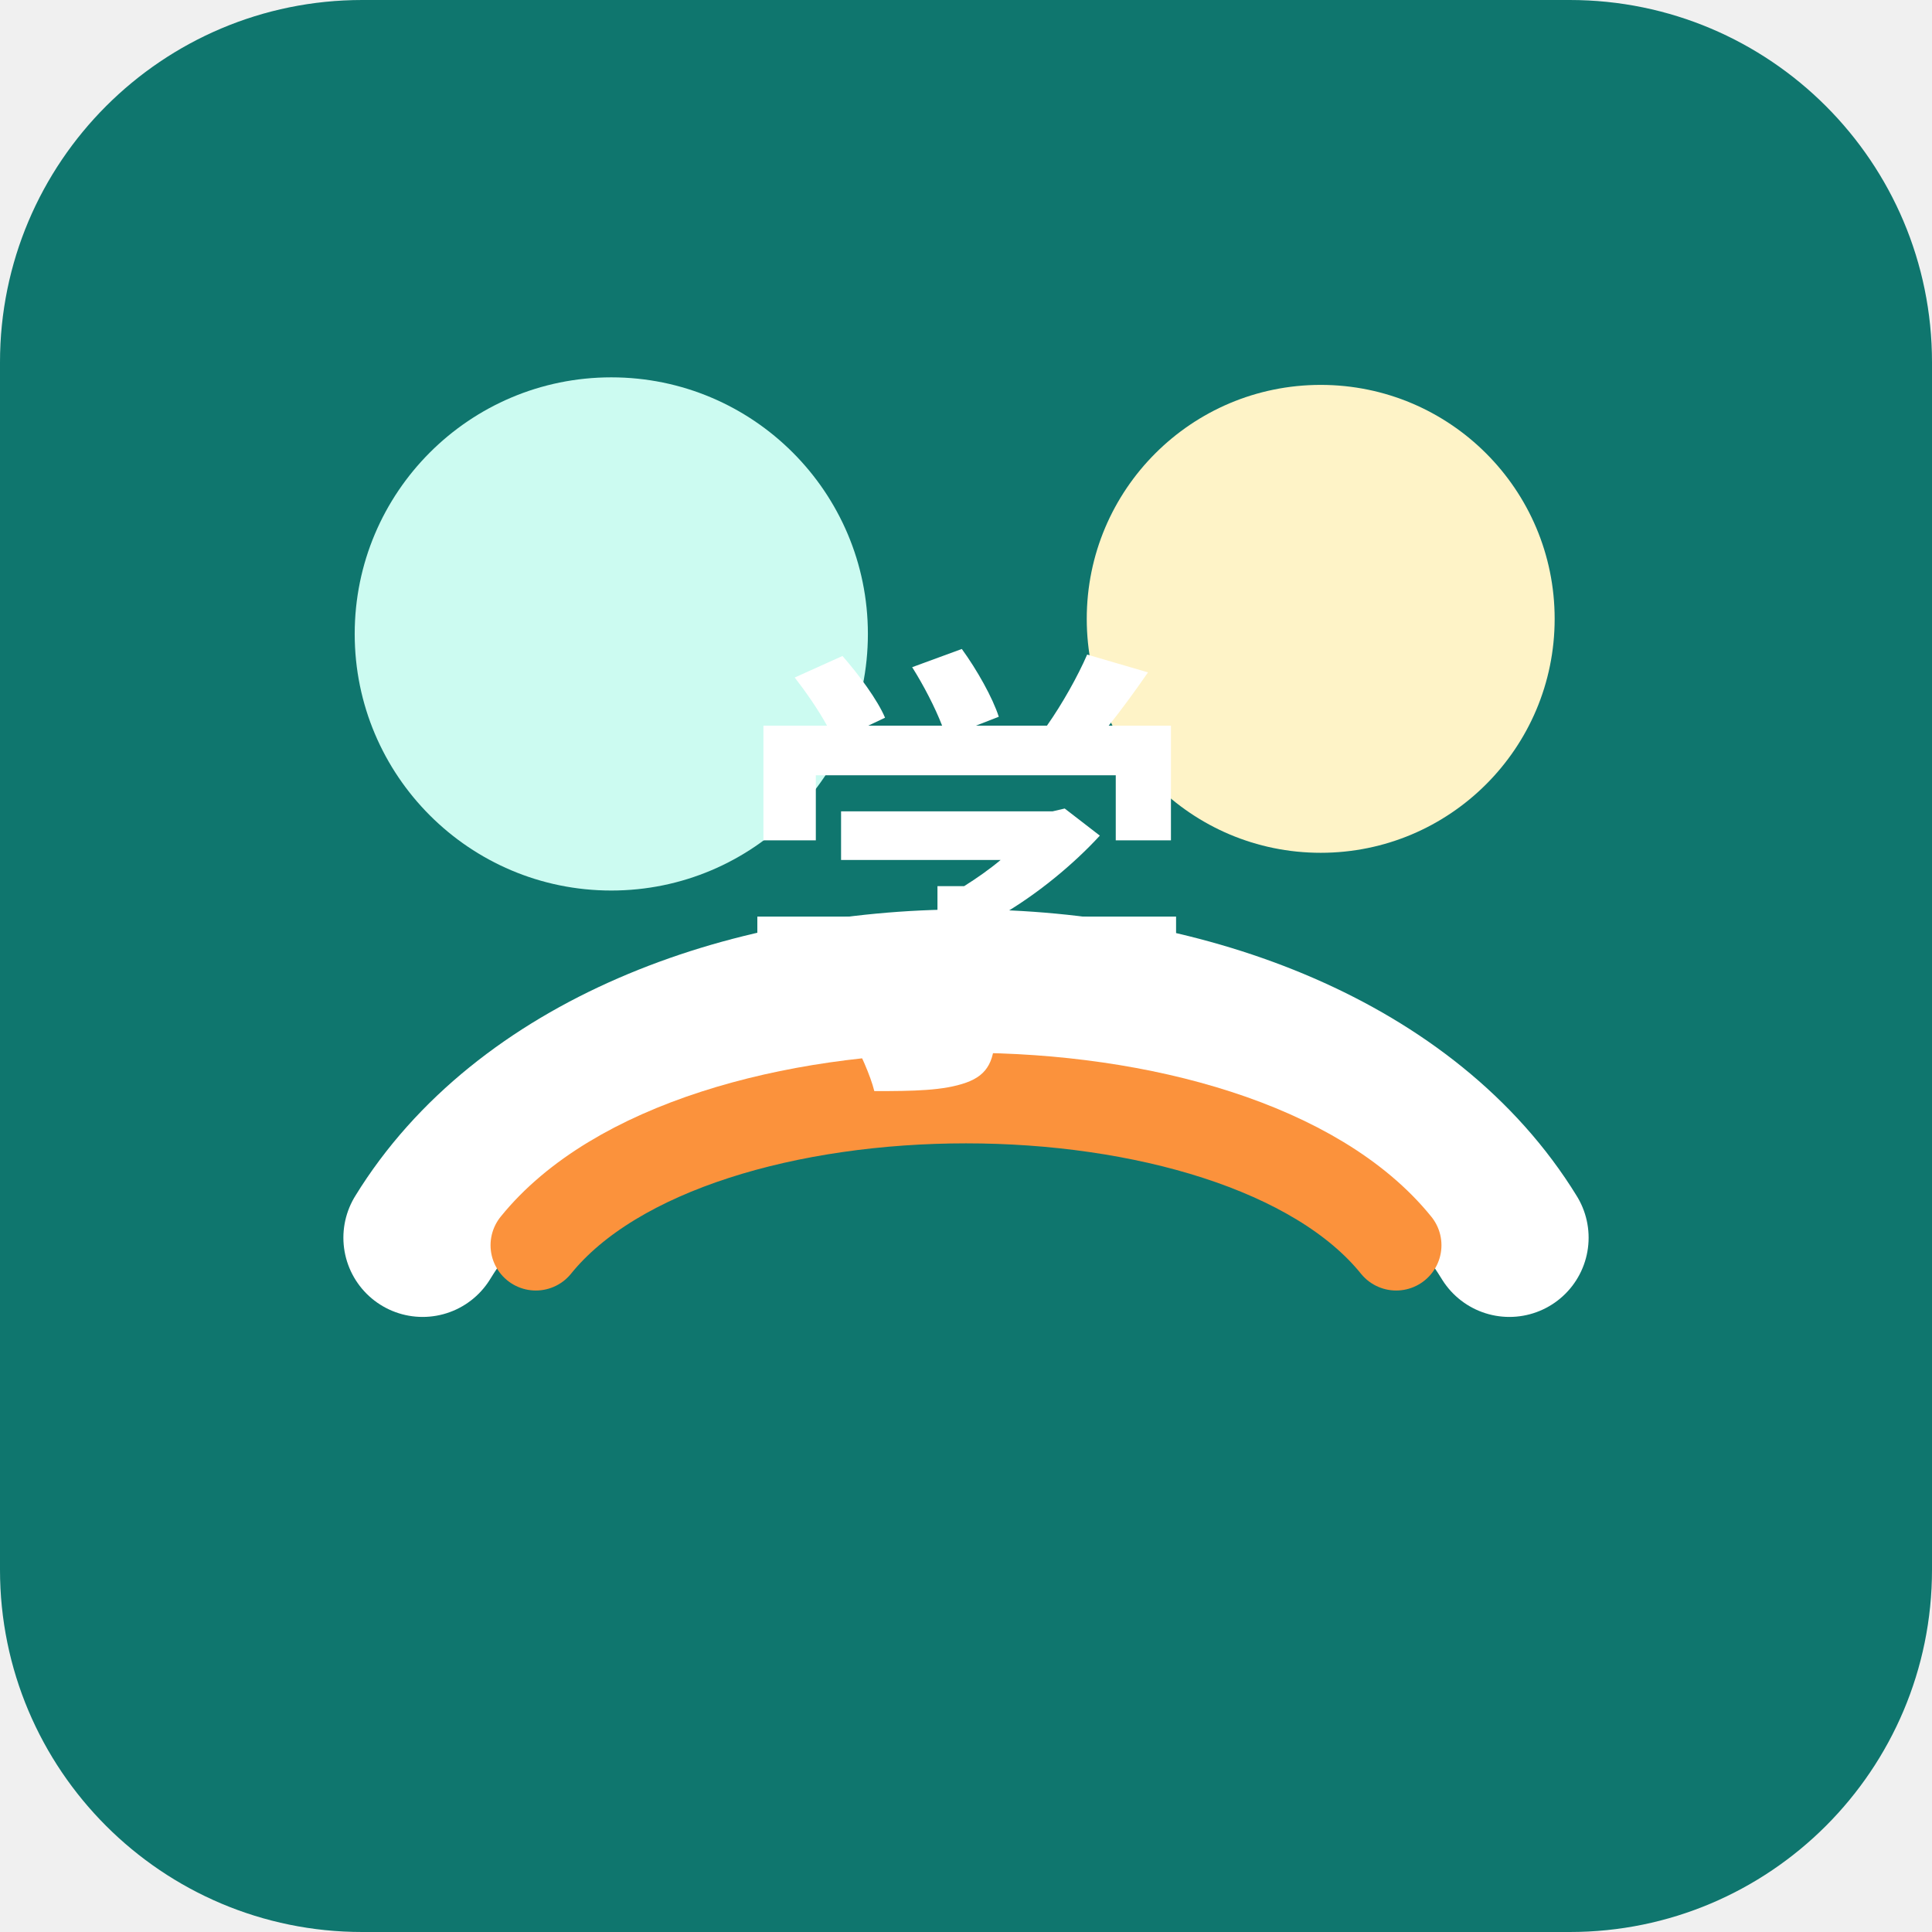
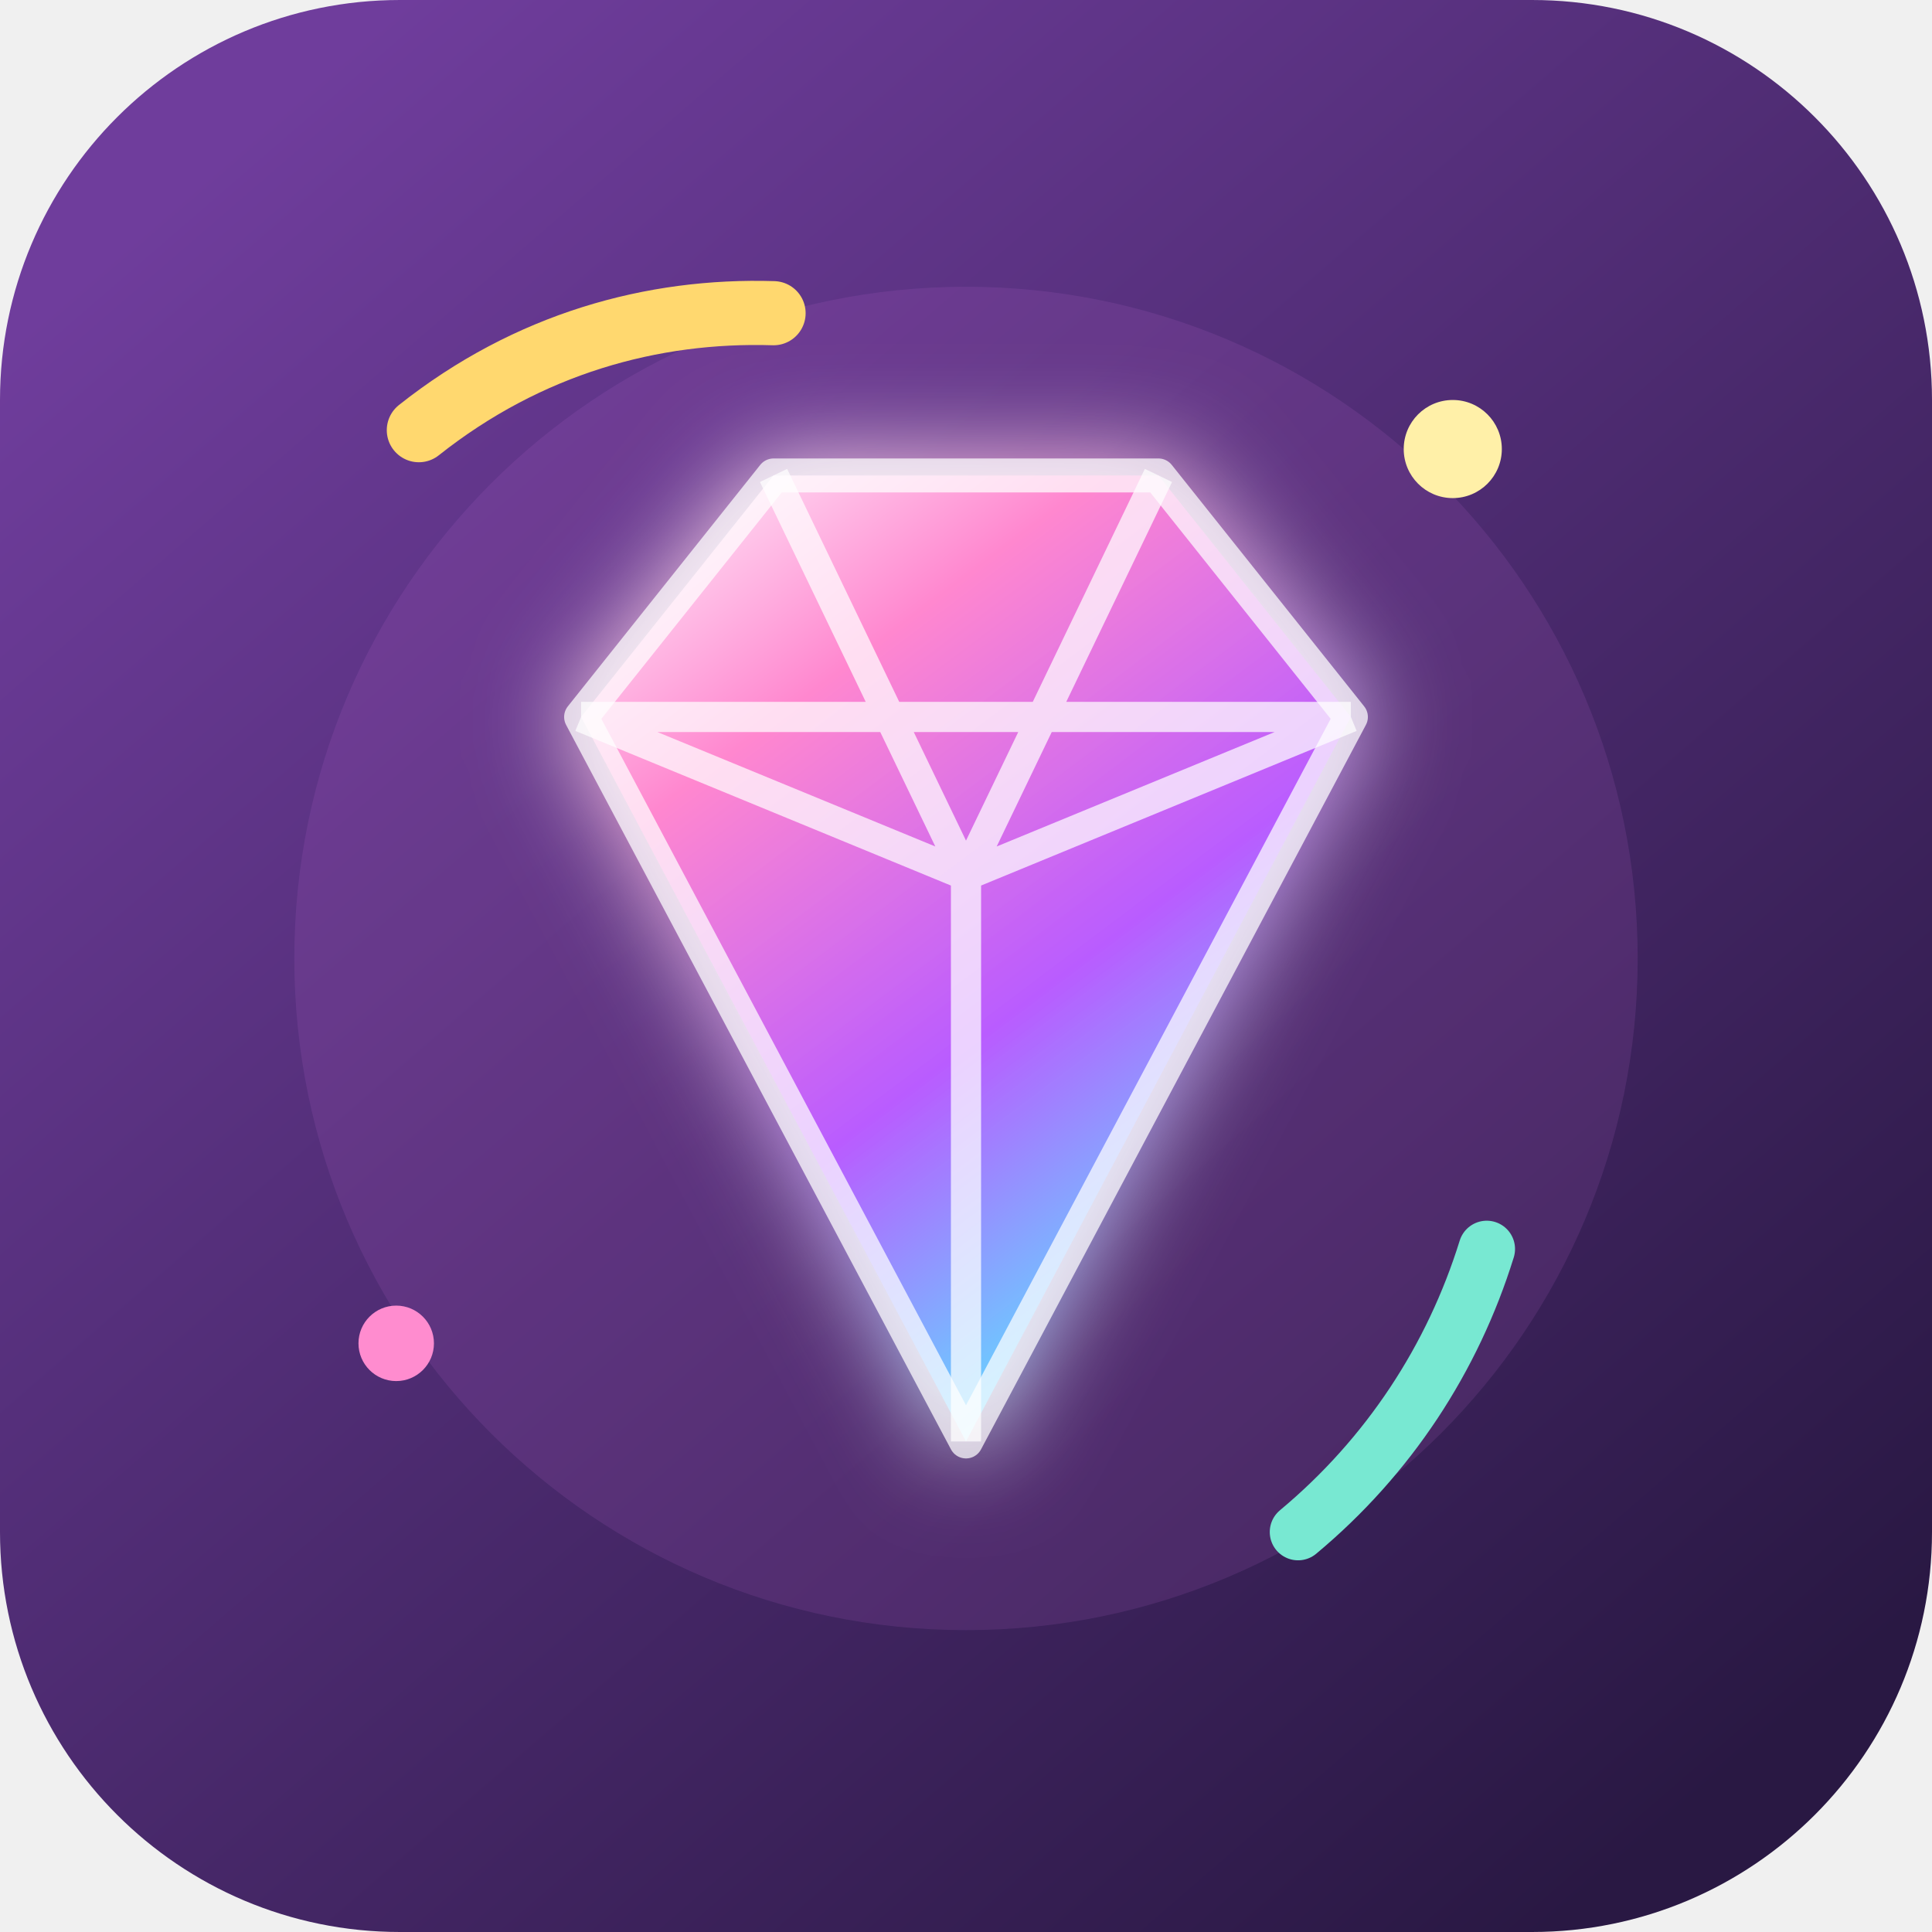
<svg xmlns="http://www.w3.org/2000/svg" viewBox="0 0 512 512">
-   <rect width="512" height="512" rx="96" fill="#0f766e" />
-   <circle cx="162" cy="168" r="68" fill="#ccfbf1" />
-   <circle cx="350" cy="164" r="62" fill="#fef3c7" />
-   <path d="M112 328c54-88 234-88 288 0" fill="none" stroke="#ffffff" stroke-width="42" stroke-linecap="round" />
-   <path d="M142 330c42-52 186-52 228 0" fill="none" stroke="#fb923c" stroke-width="24" stroke-linecap="round" />
-   <text x="256" y="278" text-anchor="middle" font-family="Arial, sans-serif" font-size="124" font-weight="800" fill="#ffffff">学</text>
+   <defs>
+     <linearGradient id="bg" x1="64" y1="36" x2="448" y2="480" gradientUnits="userSpaceOnUse">
+       <stop stop-color="#6f3d9c" />
+       <stop offset="1" stop-color="#291843" />
+     </linearGradient>
+     <linearGradient id="gem" x1="160" y1="124" x2="354" y2="382" gradientUnits="userSpaceOnUse">
+       <stop stop-color="#fff8ff" />
+       <stop offset=".25" stop-color="#ff87cf" />
+       <stop offset=".56" stop-color="#b95cff" />
+       <stop offset=".82" stop-color="#63d8ff" />
+       <stop offset="1" stop-color="#2474cc" />
+     </linearGradient>
+     <filter id="glow" x="-50%" y="-50%" width="200%" height="200%">
+       <feGaussianBlur stdDeviation="13" result="b" />
+       <feMerge>
+         <feMergeNode in="b" />
+         <feMergeNode in="SourceGraphic" />
+       </feMerge>
+     </filter>
+   </defs>
+   <rect width="512" height="512" rx="106" fill="url(#bg)" />
+   <circle cx="256" cy="254" r="178" fill="#c870db" opacity=".13" />
+   <path d="M154 190 205 126h102l51 64-102 192z" fill="url(#gem)" stroke="#fff" stroke-opacity=".72" stroke-width="9" stroke-linejoin="round" filter="url(#glow)" />
+   <path d="m154 190 102 42 102-42M205 126l51 106 51-106M154 190h204M256 232v150" fill="none" stroke="#fff" stroke-opacity=".72" stroke-width="8" stroke-linejoin="round" />
+   <path d="M111 114c29-23 62-32 94-31" fill="none" stroke="#ffd86f" stroke-width="17" stroke-linecap="round" />
+   <path d="M394 331c-9 29-26 55-50 75" fill="none" stroke="#78e8d2" stroke-width="15" stroke-linecap="round" />
+   <circle cx="385" cy="119" r="13" fill="#fff0a8" />
+   <circle cx="105" cy="356" r="10" fill="#ff8ccf" />
</svg>
